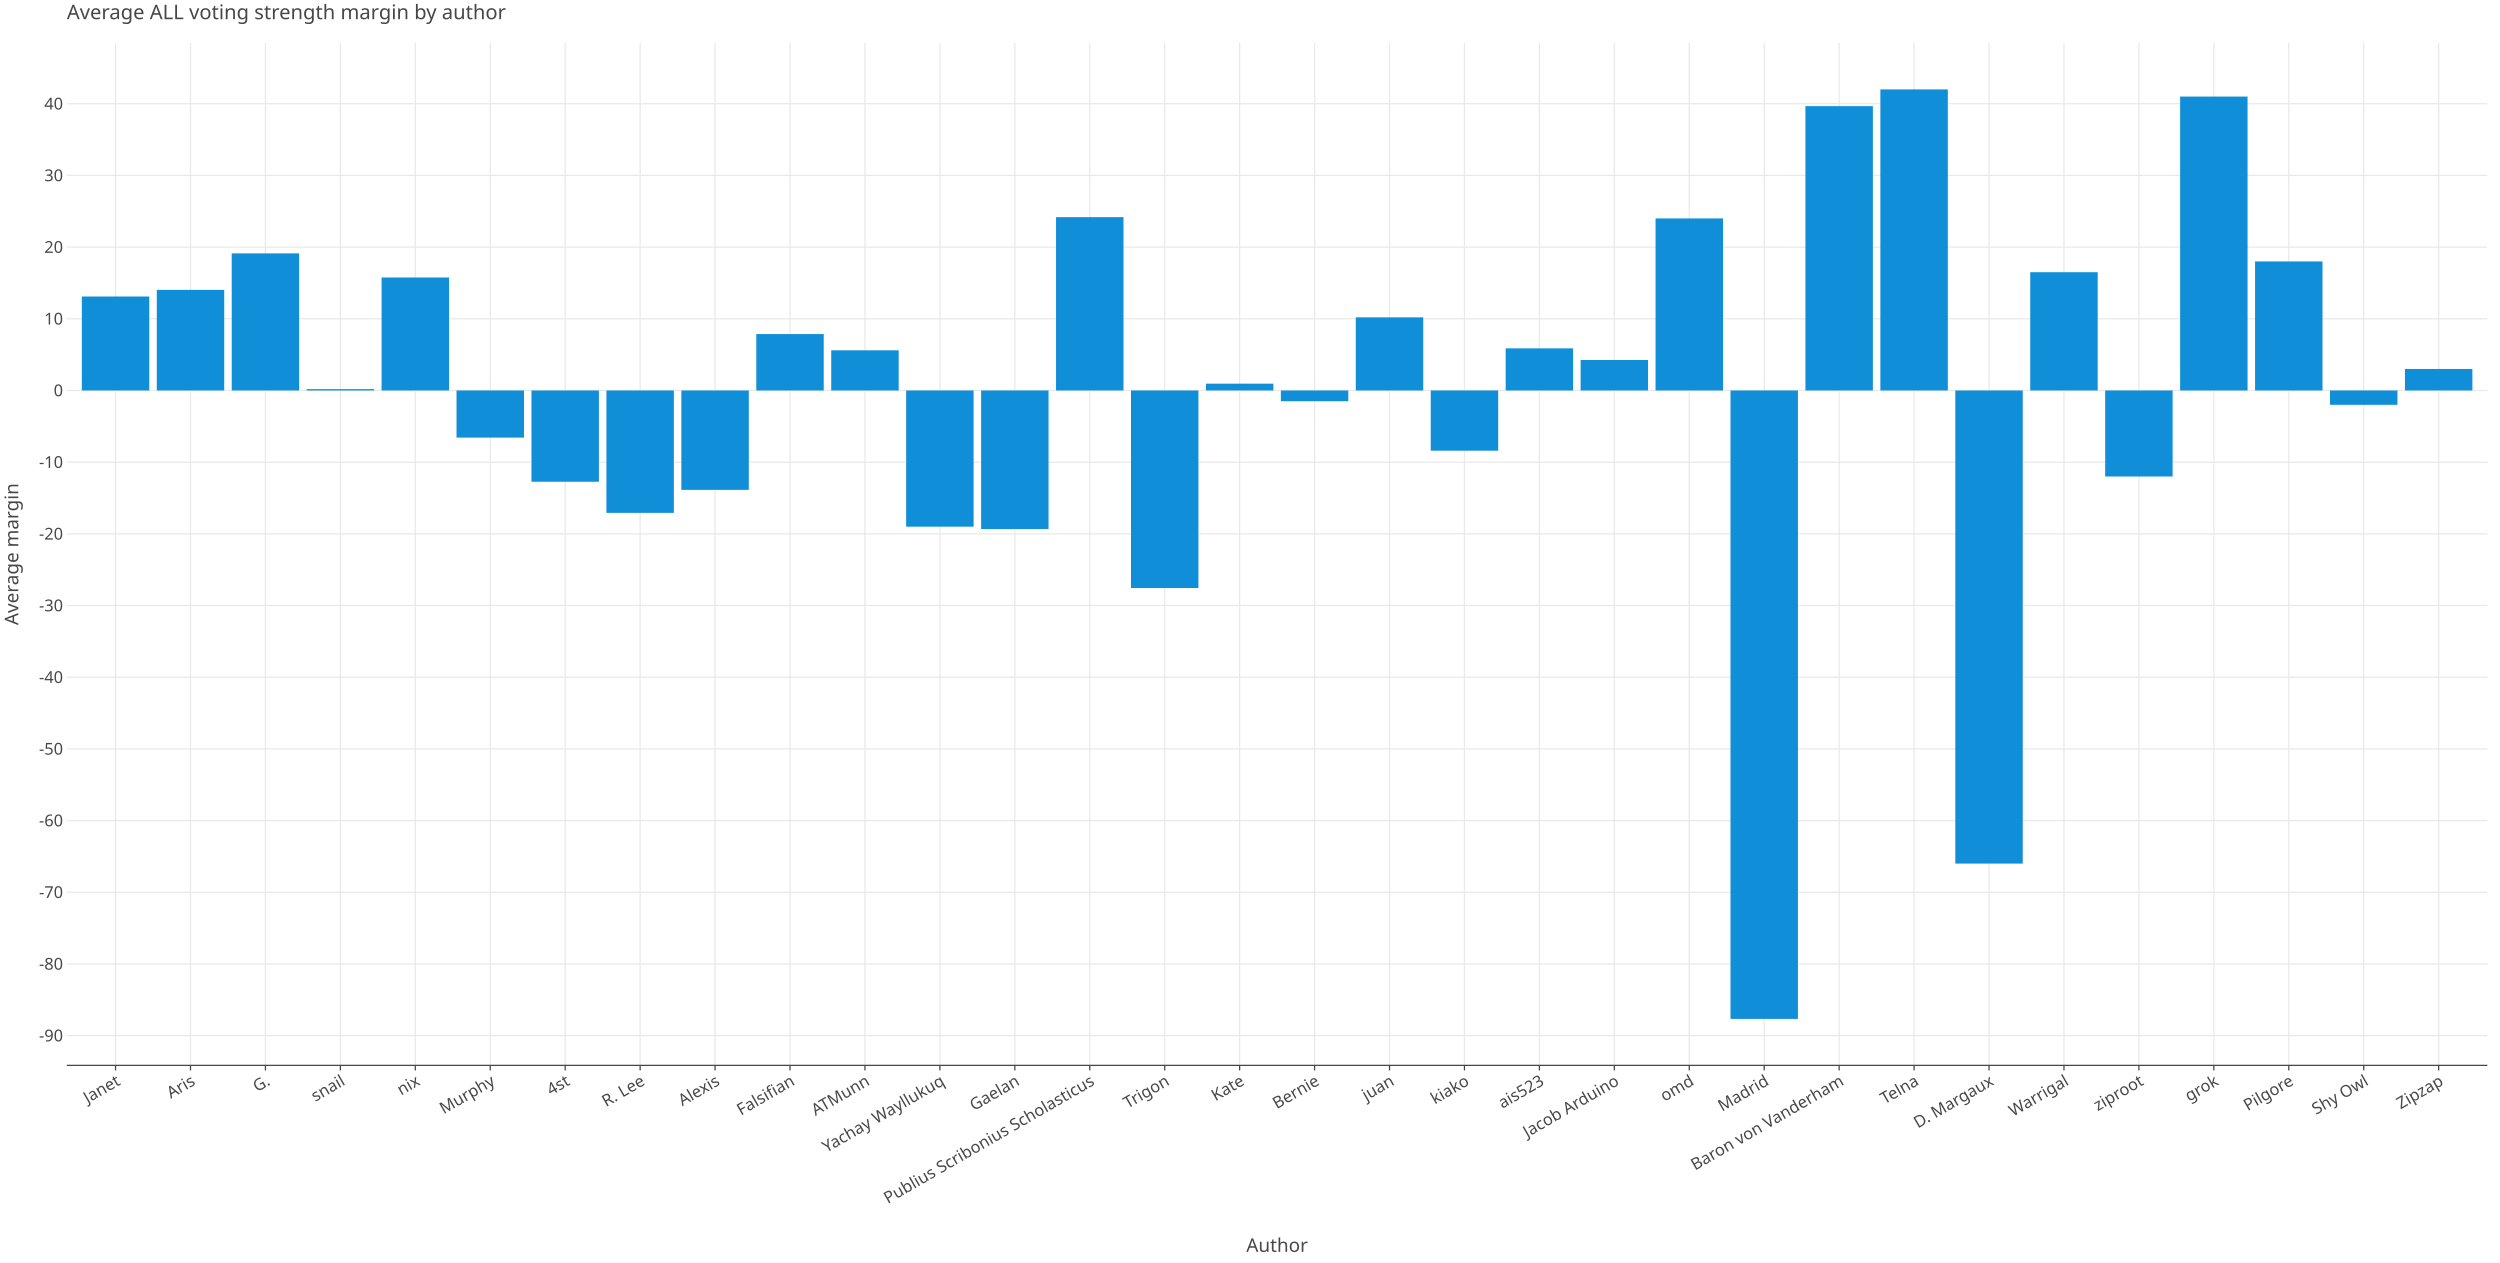
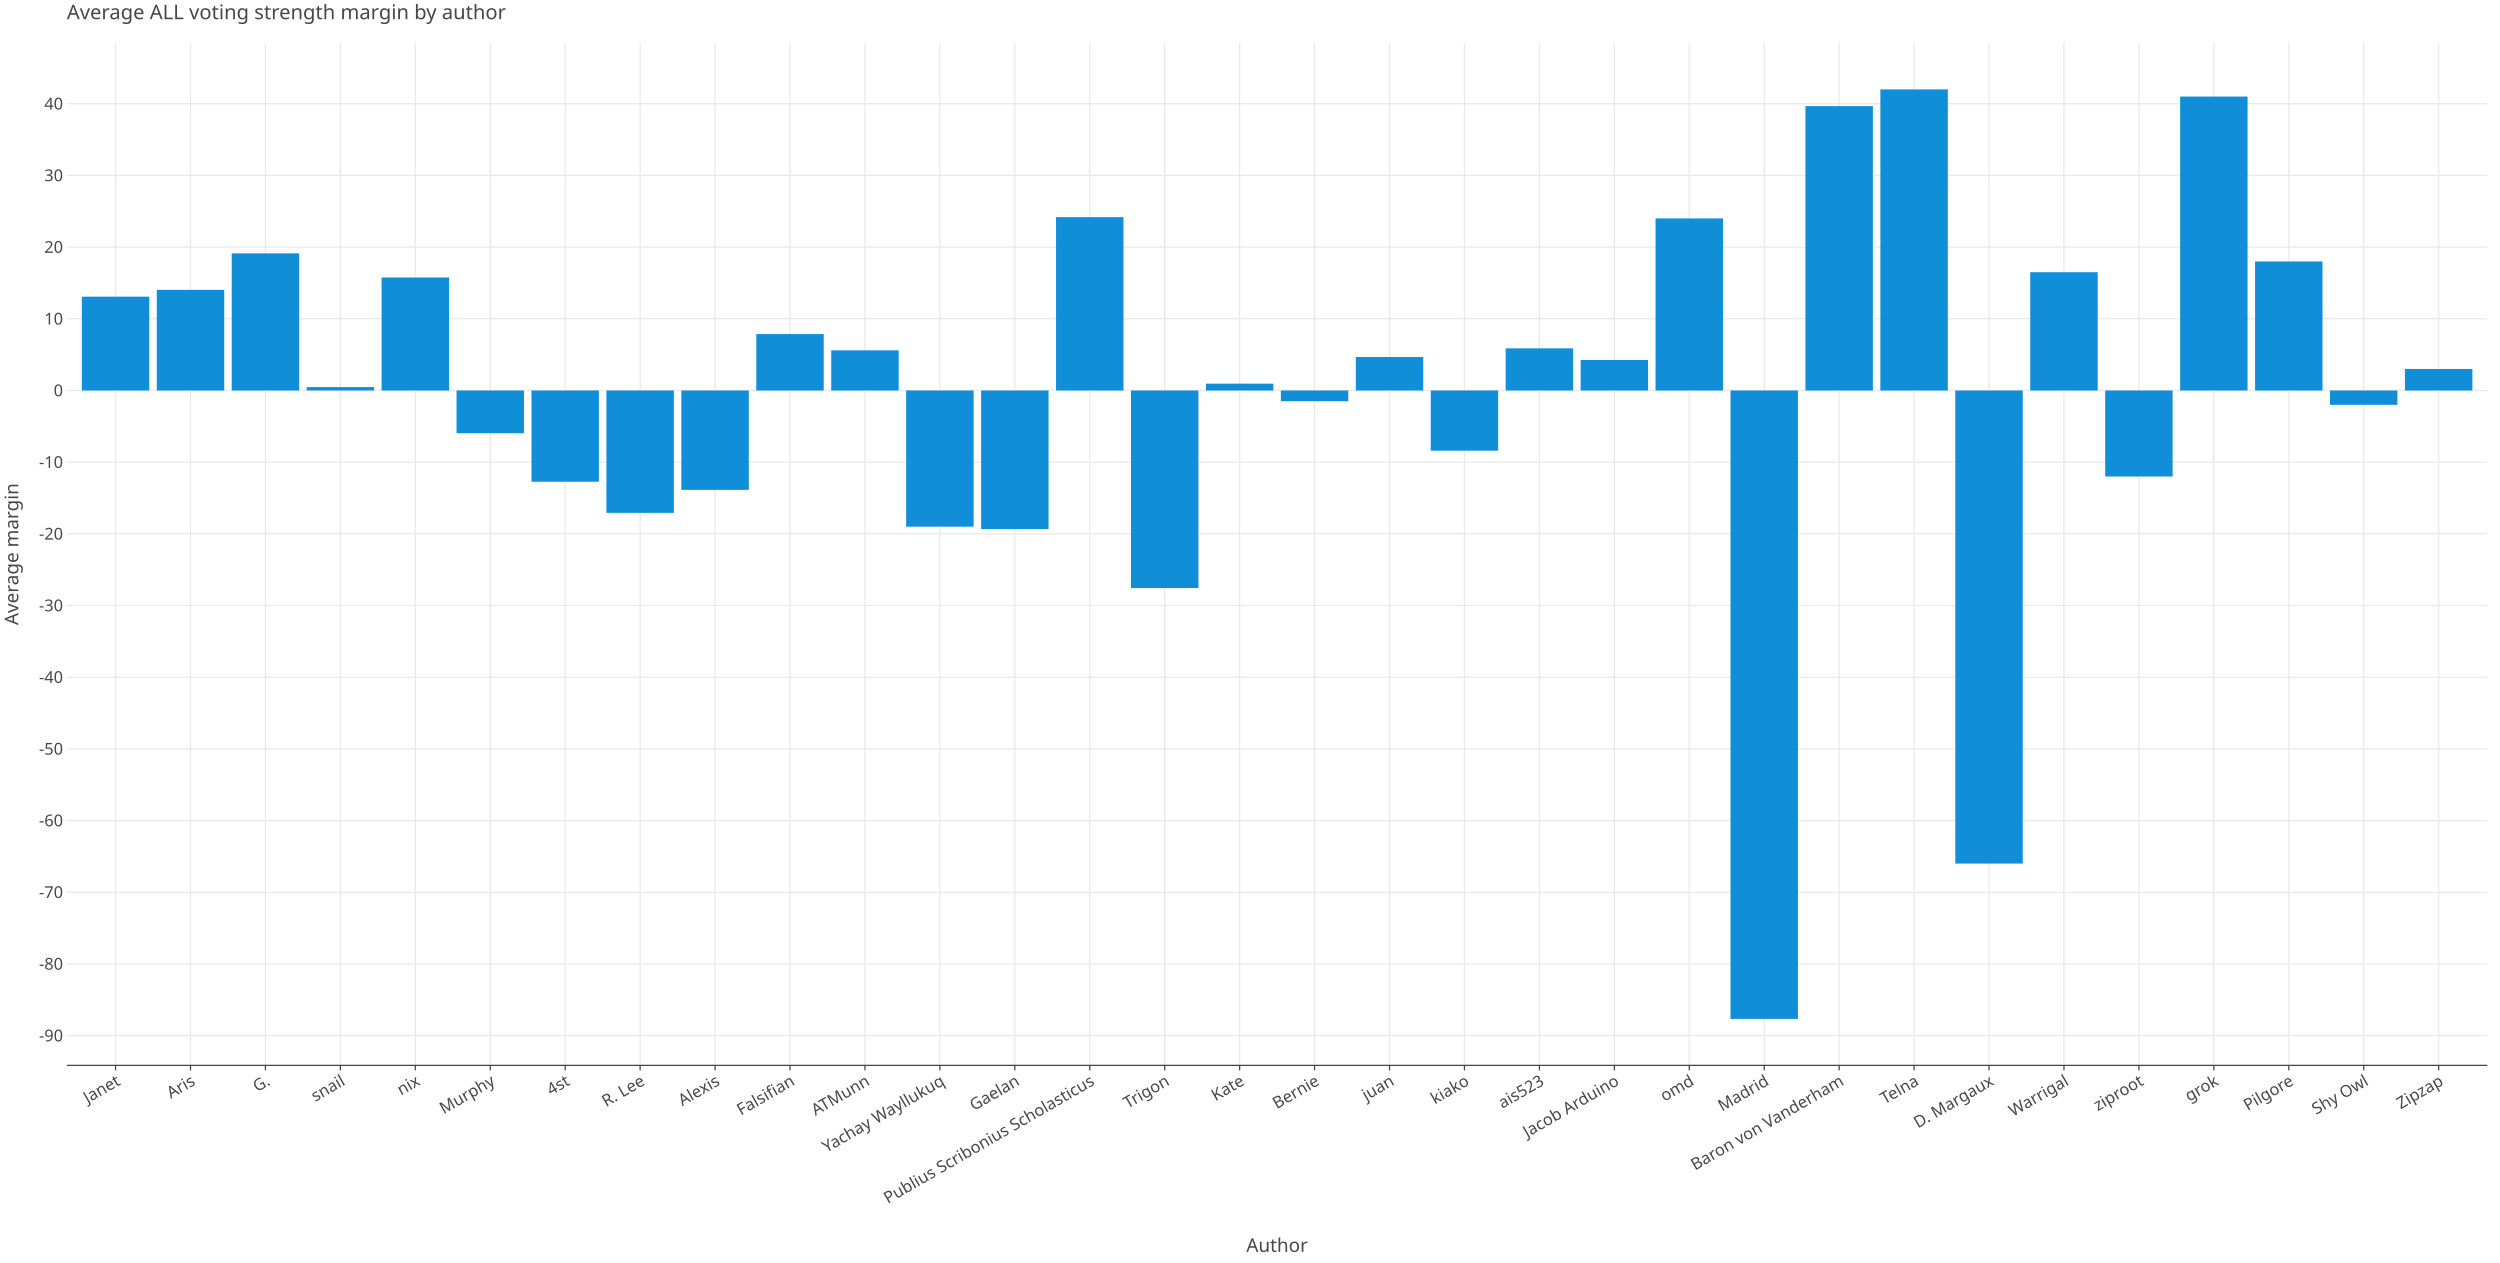
<svg xmlns="http://www.w3.org/2000/svg" class="plt-container" width="1980.0" height="1000.0">
  <style type="text/css">
  .plt-container {
   font-family: Lucida Grande, sans-serif;
   user-select: none;
   -webkit-user-select: none;
   -moz-user-select: none;
   -ms-user-select: none;
}
text {
   text-rendering: optimizeLegibility;
}
- #p6E1FF1 .plot-title {
+ #pvsf1nx .plot-title {
   fill: #474747;
   font-family: Lucida Grande, sans-serif;
   font-size: 16.0px;
   font-weight: normal;
   font-style: normal;   
}
- #p6E1FF1 .plot-subtitle {
+ #pvsf1nx .plot-subtitle {
   fill: #474747;
   font-family: Lucida Grande, sans-serif;
   font-size: 15.0px;
   font-weight: normal;
   font-style: normal;   
}
- #p6E1FF1 .plot-caption {
-    fill: #474747;
-    font-family: Lucida Grande, sans-serif;
-    font-size: 13.0px;
-    font-weight: normal;
-    font-style: normal;   
- }
- #p6E1FF1 .legend-title {
+ #pvsf1nx .plot-caption {
+    fill: #474747;
+    font-family: Lucida Grande, sans-serif;
+    font-size: 13.0px;
+    font-weight: normal;
+    font-style: normal;   
+ }
+ #pvsf1nx .legend-title {
   fill: #474747;
   font-family: Lucida Grande, sans-serif;
   font-size: 15.0px;
   font-weight: normal;
   font-style: normal;   
}
- #p6E1FF1 .legend-item {
-    fill: #474747;
-    font-family: Lucida Grande, sans-serif;
-    font-size: 13.0px;
-    font-weight: normal;
-    font-style: normal;   
- }
- #p6E1FF1 .axis-title-x {
+ #pvsf1nx .legend-item {
+    fill: #474747;
+    font-family: Lucida Grande, sans-serif;
+    font-size: 13.0px;
+    font-weight: normal;
+    font-style: normal;   
+ }
+ #pvsf1nx .axis-title-x {
   fill: #474747;
   font-family: Lucida Grande, sans-serif;
   font-size: 15.0px;
   font-weight: normal;
   font-style: normal;   
}
- #p6E1FF1 .axis-text-x {
-    fill: #474747;
-    font-family: Lucida Grande, sans-serif;
-    font-size: 13.0px;
-    font-weight: normal;
-    font-style: normal;   
- }
- #dd2j74y .axis-tooltip-text-x {
+ #pvsf1nx .axis-text-x {
+    fill: #474747;
+    font-family: Lucida Grande, sans-serif;
+    font-size: 13.0px;
+    font-weight: normal;
+    font-style: normal;   
+ }
+ #dTslddt .axis-tooltip-text-x {
   fill: #ffffff;
   font-family: Lucida Grande, sans-serif;
   font-size: 13.0px;
   font-weight: normal;
   font-style: normal;   
}
- #p6E1FF1 .axis-title-y {
+ #pvsf1nx .axis-title-y {
   fill: #474747;
   font-family: Lucida Grande, sans-serif;
   font-size: 15.0px;
   font-weight: normal;
   font-style: normal;   
}
- #p6E1FF1 .axis-text-y {
-    fill: #474747;
-    font-family: Lucida Grande, sans-serif;
-    font-size: 13.0px;
-    font-weight: normal;
-    font-style: normal;   
- }
- #dd2j74y .axis-tooltip-text-y {
+ #pvsf1nx .axis-text-y {
+    fill: #474747;
+    font-family: Lucida Grande, sans-serif;
+    font-size: 13.0px;
+    font-weight: normal;
+    font-style: normal;   
+ }
+ #dTslddt .axis-tooltip-text-y {
   fill: #ffffff;
   font-family: Lucida Grande, sans-serif;
   font-size: 13.0px;
   font-weight: normal;
   font-style: normal;   
}
- #p6E1FF1 .facet-strip-text-x {
-    fill: #474747;
-    font-family: Lucida Grande, sans-serif;
-    font-size: 13.0px;
-    font-weight: normal;
-    font-style: normal;   
- }
- #p6E1FF1 .facet-strip-text-y {
-    fill: #474747;
-    font-family: Lucida Grande, sans-serif;
-    font-size: 13.0px;
-    font-weight: normal;
-    font-style: normal;   
- }
- #dd2j74y .tooltip-text {
-    fill: #474747;
-    font-family: Lucida Grande, sans-serif;
-    font-size: 13.0px;
-    font-weight: normal;
-    font-style: normal;   
- }
- #dd2j74y .tooltip-title {
+ #pvsf1nx .facet-strip-text-x {
+    fill: #474747;
+    font-family: Lucida Grande, sans-serif;
+    font-size: 13.0px;
+    font-weight: normal;
+    font-style: normal;   
+ }
+ #pvsf1nx .facet-strip-text-y {
+    fill: #474747;
+    font-family: Lucida Grande, sans-serif;
+    font-size: 13.0px;
+    font-weight: normal;
+    font-style: normal;   
+ }
+ #dTslddt .tooltip-text {
+    fill: #474747;
+    font-family: Lucida Grande, sans-serif;
+    font-size: 13.0px;
+    font-weight: normal;
+    font-style: normal;   
+ }
+ #dTslddt .tooltip-title {
   fill: #474747;
   font-family: Lucida Grande, sans-serif;
   font-size: 13.0px;
   font-weight: bold;
   font-style: normal;   
}
- #dd2j74y .tooltip-label {
+ #dTslddt .tooltip-label {
   fill: #474747;
   font-family: Lucida Grande, sans-serif;
   font-size: 13.0px;
   font-weight: bold;
   font-style: normal;   
}

  </style>
-   <g id="p6E1FF1">
+   <g id="pvsf1nx">
    <rect x="0.0" y="0.0" height="1000.0" width="1980.0" stroke="rgb(71,71,71)" stroke-opacity="1.0" stroke-width="0.0" fill="rgb(255,255,255)" fill-opacity="1.0">
    </rect>
    <g transform="translate(23.0 34.0 ) ">
      <g transform="translate(29.94182 809.7774 ) ">
        <line x1="38.579" y1="-0.0" x2="38.579" y2="-809.777" stroke="rgb(233,233,233)" stroke-opacity="1.0" stroke-width="1.0">
        </line>
        <line x1="97.93" y1="-0.0" x2="97.93" y2="-809.777" stroke="rgb(233,233,233)" stroke-opacity="1.0" stroke-width="1.0">
        </line>
        <line x1="157.282" y1="-0.0" x2="157.282" y2="-809.777" stroke="rgb(233,233,233)" stroke-opacity="1.0" stroke-width="1.0">
        </line>
        <line x1="216.634" y1="-0.0" x2="216.634" y2="-809.777" stroke="rgb(233,233,233)" stroke-opacity="1.0" stroke-width="1.0">
        </line>
        <line x1="275.985" y1="-0.0" x2="275.985" y2="-809.777" stroke="rgb(233,233,233)" stroke-opacity="1.0" stroke-width="1.0">
        </line>
        <line x1="335.337" y1="-0.0" x2="335.337" y2="-809.777" stroke="rgb(233,233,233)" stroke-opacity="1.0" stroke-width="1.0">
        </line>
        <line x1="394.688" y1="-0.0" x2="394.688" y2="-809.777" stroke="rgb(233,233,233)" stroke-opacity="1.0" stroke-width="1.0">
        </line>
        <line x1="454.04" y1="-0.0" x2="454.04" y2="-809.777" stroke="rgb(233,233,233)" stroke-opacity="1.0" stroke-width="1.0">
        </line>
        <line x1="513.392" y1="-0.0" x2="513.392" y2="-809.777" stroke="rgb(233,233,233)" stroke-opacity="1.0" stroke-width="1.0">
        </line>
        <line x1="572.743" y1="-0.0" x2="572.743" y2="-809.777" stroke="rgb(233,233,233)" stroke-opacity="1.0" stroke-width="1.0">
        </line>
        <line x1="632.095" y1="-0.0" x2="632.095" y2="-809.777" stroke="rgb(233,233,233)" stroke-opacity="1.0" stroke-width="1.0">
        </line>
        <line x1="691.447" y1="-0.0" x2="691.447" y2="-809.777" stroke="rgb(233,233,233)" stroke-opacity="1.0" stroke-width="1.0">
        </line>
        <line x1="750.798" y1="-0.0" x2="750.798" y2="-809.777" stroke="rgb(233,233,233)" stroke-opacity="1.0" stroke-width="1.0">
        </line>
        <line x1="810.15" y1="-0.0" x2="810.15" y2="-809.777" stroke="rgb(233,233,233)" stroke-opacity="1.0" stroke-width="1.0">
        </line>
        <line x1="869.502" y1="-0.0" x2="869.502" y2="-809.777" stroke="rgb(233,233,233)" stroke-opacity="1.0" stroke-width="1.0">
        </line>
        <line x1="928.853" y1="-0.0" x2="928.853" y2="-809.777" stroke="rgb(233,233,233)" stroke-opacity="1.0" stroke-width="1.0">
        </line>
        <line x1="988.205" y1="-0.0" x2="988.205" y2="-809.777" stroke="rgb(233,233,233)" stroke-opacity="1.0" stroke-width="1.0">
        </line>
        <line x1="1047.557" y1="-0.0" x2="1047.557" y2="-809.777" stroke="rgb(233,233,233)" stroke-opacity="1.0" stroke-width="1.0">
        </line>
        <line x1="1106.908" y1="-0.0" x2="1106.908" y2="-809.777" stroke="rgb(233,233,233)" stroke-opacity="1.0" stroke-width="1.0">
        </line>
        <line x1="1166.26" y1="-0.0" x2="1166.26" y2="-809.777" stroke="rgb(233,233,233)" stroke-opacity="1.0" stroke-width="1.0">
        </line>
        <line x1="1225.612" y1="-0.0" x2="1225.612" y2="-809.777" stroke="rgb(233,233,233)" stroke-opacity="1.0" stroke-width="1.0">
        </line>
        <line x1="1284.963" y1="-0.0" x2="1284.963" y2="-809.777" stroke="rgb(233,233,233)" stroke-opacity="1.0" stroke-width="1.0">
        </line>
        <line x1="1344.315" y1="-0.0" x2="1344.315" y2="-809.777" stroke="rgb(233,233,233)" stroke-opacity="1.0" stroke-width="1.0">
        </line>
        <line x1="1403.666" y1="-0.0" x2="1403.666" y2="-809.777" stroke="rgb(233,233,233)" stroke-opacity="1.0" stroke-width="1.0">
        </line>
        <line x1="1463.018" y1="-0.0" x2="1463.018" y2="-809.777" stroke="rgb(233,233,233)" stroke-opacity="1.0" stroke-width="1.0">
        </line>
        <line x1="1522.37" y1="-0.0" x2="1522.37" y2="-809.777" stroke="rgb(233,233,233)" stroke-opacity="1.0" stroke-width="1.0">
        </line>
        <line x1="1581.721" y1="-0.0" x2="1581.721" y2="-809.777" stroke="rgb(233,233,233)" stroke-opacity="1.0" stroke-width="1.0">
        </line>
        <line x1="1641.073" y1="-0.0" x2="1641.073" y2="-809.777" stroke="rgb(233,233,233)" stroke-opacity="1.0" stroke-width="1.0">
        </line>
        <line x1="1700.425" y1="-0.0" x2="1700.425" y2="-809.777" stroke="rgb(233,233,233)" stroke-opacity="1.0" stroke-width="1.0">
        </line>
        <line x1="1759.776" y1="-0.0" x2="1759.776" y2="-809.777" stroke="rgb(233,233,233)" stroke-opacity="1.0" stroke-width="1.0">
        </line>
        <line x1="1819.128" y1="-0.0" x2="1819.128" y2="-809.777" stroke="rgb(233,233,233)" stroke-opacity="1.0" stroke-width="1.0">
        </line>
        <line x1="1878.48" y1="-0.0" x2="1878.48" y2="-809.777" stroke="rgb(233,233,233)" stroke-opacity="1.0" stroke-width="1.0">
        </line>
        <g transform="translate(38.57857 0.0 ) ">
          <line stroke-width="1.0" stroke="rgb(71,71,71)" stroke-opacity="1.0" x2="0.0" y2="4.0">
          </line>
          <g transform="translate(0.0 7.0 ) rotate(-30.0 ) ">
            <text class="axis-text-x" text-anchor="end" dy="0.7em">
            Janet
            </text>
          </g>
        </g>
        <g transform="translate(97.93022 0.0 ) ">
          <line stroke-width="1.0" stroke="rgb(71,71,71)" stroke-opacity="1.0" x2="0.0" y2="4.0">
          </line>
          <g transform="translate(0.0 7.0 ) rotate(-30.0 ) ">
            <text class="axis-text-x" text-anchor="end" dy="0.7em">
            Aris
            </text>
          </g>
        </g>
        <g transform="translate(157.2819 0.0 ) ">
          <line stroke-width="1.0" stroke="rgb(71,71,71)" stroke-opacity="1.0" x2="0.0" y2="4.0">
          </line>
          <g transform="translate(0.0 7.0 ) rotate(-30.0 ) ">
            <text class="axis-text-x" text-anchor="end" dy="0.7em">
            G.
            </text>
          </g>
        </g>
        <g transform="translate(216.6335 0.0 ) ">
          <line stroke-width="1.0" stroke="rgb(71,71,71)" stroke-opacity="1.0" x2="0.0" y2="4.0">
          </line>
          <g transform="translate(0.0 7.0 ) rotate(-30.0 ) ">
            <text class="axis-text-x" text-anchor="end" dy="0.7em">
            snail
            </text>
          </g>
        </g>
        <g transform="translate(275.9852 0.0 ) ">
          <line stroke-width="1.0" stroke="rgb(71,71,71)" stroke-opacity="1.0" x2="0.0" y2="4.0">
          </line>
          <g transform="translate(0.0 7.0 ) rotate(-30.0 ) ">
            <text class="axis-text-x" text-anchor="end" dy="0.7em">
            nix
            </text>
          </g>
        </g>
        <g transform="translate(335.3368 0.0 ) ">
          <line stroke-width="1.0" stroke="rgb(71,71,71)" stroke-opacity="1.0" x2="0.0" y2="4.0">
          </line>
          <g transform="translate(0.0 7.0 ) rotate(-30.0 ) ">
            <text class="axis-text-x" text-anchor="end" dy="0.7em">
            Murphy
            </text>
          </g>
        </g>
        <g transform="translate(394.6884 0.0 ) ">
          <line stroke-width="1.0" stroke="rgb(71,71,71)" stroke-opacity="1.0" x2="0.0" y2="4.0">
          </line>
          <g transform="translate(0.0 7.0 ) rotate(-30.0 ) ">
            <text class="axis-text-x" text-anchor="end" dy="0.7em">
            4st
            </text>
          </g>
        </g>
        <g transform="translate(454.0401 0.0 ) ">
          <line stroke-width="1.0" stroke="rgb(71,71,71)" stroke-opacity="1.0" x2="0.0" y2="4.0">
          </line>
          <g transform="translate(0.0 7.0 ) rotate(-30.0 ) ">
            <text class="axis-text-x" text-anchor="end" dy="0.7em">
            R. Lee
            </text>
          </g>
        </g>
        <g transform="translate(513.3917 0.0 ) ">
          <line stroke-width="1.0" stroke="rgb(71,71,71)" stroke-opacity="1.0" x2="0.0" y2="4.0">
          </line>
          <g transform="translate(0.0 7.0 ) rotate(-30.0 ) ">
            <text class="axis-text-x" text-anchor="end" dy="0.7em">
            Alexis
            </text>
          </g>
        </g>
        <g transform="translate(572.7434 0.0 ) ">
          <line stroke-width="1.0" stroke="rgb(71,71,71)" stroke-opacity="1.0" x2="0.0" y2="4.0">
          </line>
          <g transform="translate(0.0 7.0 ) rotate(-30.0 ) ">
            <text class="axis-text-x" text-anchor="end" dy="0.7em">
            Falsifian
            </text>
          </g>
        </g>
        <g transform="translate(632.095 0.0 ) ">
          <line stroke-width="1.0" stroke="rgb(71,71,71)" stroke-opacity="1.0" x2="0.0" y2="4.0">
          </line>
          <g transform="translate(0.0 7.0 ) rotate(-30.0 ) ">
            <text class="axis-text-x" text-anchor="end" dy="0.7em">
            ATMunn
            </text>
          </g>
        </g>
        <g transform="translate(691.4467 0.0 ) ">
          <line stroke-width="1.0" stroke="rgb(71,71,71)" stroke-opacity="1.0" x2="0.0" y2="4.0">
          </line>
          <g transform="translate(0.0 7.0 ) rotate(-30.0 ) ">
            <text class="axis-text-x" text-anchor="end" dy="0.7em">
            Yachay Wayllukuq
            </text>
          </g>
        </g>
        <g transform="translate(750.7983 0.0 ) ">
          <line stroke-width="1.0" stroke="rgb(71,71,71)" stroke-opacity="1.0" x2="0.0" y2="4.0">
          </line>
          <g transform="translate(0.0 7.0 ) rotate(-30.0 ) ">
            <text class="axis-text-x" text-anchor="end" dy="0.7em">
            Gaelan
            </text>
          </g>
        </g>
        <g transform="translate(810.15 0.0 ) ">
          <line stroke-width="1.0" stroke="rgb(71,71,71)" stroke-opacity="1.0" x2="0.0" y2="4.0">
          </line>
          <g transform="translate(0.0 7.0 ) rotate(-30.0 ) ">
            <text class="axis-text-x" text-anchor="end" dy="0.7em">
            Publius Scribonius Scholasticus
            </text>
          </g>
        </g>
        <g transform="translate(869.5016 0.0 ) ">
          <line stroke-width="1.0" stroke="rgb(71,71,71)" stroke-opacity="1.0" x2="0.0" y2="4.0">
          </line>
          <g transform="translate(0.0 7.0 ) rotate(-30.0 ) ">
            <text class="axis-text-x" text-anchor="end" dy="0.7em">
            Trigon
            </text>
          </g>
        </g>
        <g transform="translate(928.8533 0.0 ) ">
          <line stroke-width="1.0" stroke="rgb(71,71,71)" stroke-opacity="1.0" x2="0.0" y2="4.0">
          </line>
          <g transform="translate(0.0 7.0 ) rotate(-30.0 ) ">
            <text class="axis-text-x" text-anchor="end" dy="0.7em">
            Kate
            </text>
          </g>
        </g>
        <g transform="translate(988.2049 0.0 ) ">
          <line stroke-width="1.0" stroke="rgb(71,71,71)" stroke-opacity="1.0" x2="0.0" y2="4.0">
          </line>
          <g transform="translate(0.0 7.0 ) rotate(-30.0 ) ">
            <text class="axis-text-x" text-anchor="end" dy="0.7em">
            Bernie
            </text>
          </g>
        </g>
        <g transform="translate(1047.557 0.0 ) ">
          <line stroke-width="1.0" stroke="rgb(71,71,71)" stroke-opacity="1.0" x2="0.0" y2="4.0">
          </line>
          <g transform="translate(0.0 7.0 ) rotate(-30.0 ) ">
            <text class="axis-text-x" text-anchor="end" dy="0.7em">
            juan
            </text>
          </g>
        </g>
        <g transform="translate(1106.908 0.0 ) ">
          <line stroke-width="1.0" stroke="rgb(71,71,71)" stroke-opacity="1.0" x2="0.0" y2="4.0">
          </line>
          <g transform="translate(0.0 7.0 ) rotate(-30.0 ) ">
            <text class="axis-text-x" text-anchor="end" dy="0.7em">
            kiako
            </text>
          </g>
        </g>
        <g transform="translate(1166.26 0.0 ) ">
          <line stroke-width="1.0" stroke="rgb(71,71,71)" stroke-opacity="1.0" x2="0.0" y2="4.0">
          </line>
          <g transform="translate(0.0 7.0 ) rotate(-30.0 ) ">
            <text class="axis-text-x" text-anchor="end" dy="0.7em">
            ais523
            </text>
          </g>
        </g>
        <g transform="translate(1225.612 0.0 ) ">
          <line stroke-width="1.0" stroke="rgb(71,71,71)" stroke-opacity="1.0" x2="0.0" y2="4.0">
          </line>
          <g transform="translate(0.0 7.0 ) rotate(-30.0 ) ">
            <text class="axis-text-x" text-anchor="end" dy="0.7em">
            Jacob Arduino
            </text>
          </g>
        </g>
        <g transform="translate(1284.963 0.0 ) ">
          <line stroke-width="1.0" stroke="rgb(71,71,71)" stroke-opacity="1.0" x2="0.0" y2="4.0">
          </line>
          <g transform="translate(0.0 7.0 ) rotate(-30.0 ) ">
            <text class="axis-text-x" text-anchor="end" dy="0.7em">
            omd
            </text>
          </g>
        </g>
        <g transform="translate(1344.315 0.0 ) ">
          <line stroke-width="1.0" stroke="rgb(71,71,71)" stroke-opacity="1.0" x2="0.0" y2="4.0">
          </line>
          <g transform="translate(0.0 7.0 ) rotate(-30.0 ) ">
            <text class="axis-text-x" text-anchor="end" dy="0.7em">
            Madrid
            </text>
          </g>
        </g>
        <g transform="translate(1403.666 0.0 ) ">
          <line stroke-width="1.0" stroke="rgb(71,71,71)" stroke-opacity="1.0" x2="0.0" y2="4.0">
          </line>
          <g transform="translate(0.0 7.0 ) rotate(-30.0 ) ">
            <text class="axis-text-x" text-anchor="end" dy="0.7em">
            Baron von Vanderham
            </text>
          </g>
        </g>
        <g transform="translate(1463.018 0.0 ) ">
          <line stroke-width="1.0" stroke="rgb(71,71,71)" stroke-opacity="1.0" x2="0.0" y2="4.0">
          </line>
          <g transform="translate(0.0 7.0 ) rotate(-30.0 ) ">
            <text class="axis-text-x" text-anchor="end" dy="0.7em">
            Telna
            </text>
          </g>
        </g>
        <g transform="translate(1522.37 0.0 ) ">
          <line stroke-width="1.0" stroke="rgb(71,71,71)" stroke-opacity="1.0" x2="0.0" y2="4.0">
          </line>
          <g transform="translate(0.0 7.0 ) rotate(-30.0 ) ">
            <text class="axis-text-x" text-anchor="end" dy="0.7em">
            D. Margaux
            </text>
          </g>
        </g>
        <g transform="translate(1581.721 0.0 ) ">
          <line stroke-width="1.0" stroke="rgb(71,71,71)" stroke-opacity="1.0" x2="0.0" y2="4.0">
          </line>
          <g transform="translate(0.0 7.0 ) rotate(-30.0 ) ">
            <text class="axis-text-x" text-anchor="end" dy="0.7em">
            Warrigal
            </text>
          </g>
        </g>
        <g transform="translate(1641.073 0.0 ) ">
          <line stroke-width="1.0" stroke="rgb(71,71,71)" stroke-opacity="1.0" x2="0.0" y2="4.0">
          </line>
          <g transform="translate(0.0 7.0 ) rotate(-30.0 ) ">
            <text class="axis-text-x" text-anchor="end" dy="0.7em">
            ziproot
            </text>
          </g>
        </g>
        <g transform="translate(1700.425 0.0 ) ">
          <line stroke-width="1.0" stroke="rgb(71,71,71)" stroke-opacity="1.0" x2="0.0" y2="4.0">
          </line>
          <g transform="translate(0.0 7.0 ) rotate(-30.0 ) ">
            <text class="axis-text-x" text-anchor="end" dy="0.7em">
            grok
            </text>
          </g>
        </g>
        <g transform="translate(1759.776 0.0 ) ">
          <line stroke-width="1.0" stroke="rgb(71,71,71)" stroke-opacity="1.0" x2="0.0" y2="4.0">
          </line>
          <g transform="translate(0.0 7.0 ) rotate(-30.0 ) ">
            <text class="axis-text-x" text-anchor="end" dy="0.7em">
            Pilgore
            </text>
          </g>
        </g>
        <g transform="translate(1819.128 0.0 ) ">
          <line stroke-width="1.0" stroke="rgb(71,71,71)" stroke-opacity="1.0" x2="0.0" y2="4.0">
          </line>
          <g transform="translate(0.0 7.0 ) rotate(-30.0 ) ">
            <text class="axis-text-x" text-anchor="end" dy="0.7em">
            Shy Owl
            </text>
          </g>
        </g>
        <g transform="translate(1878.48 0.0 ) ">
          <line stroke-width="1.0" stroke="rgb(71,71,71)" stroke-opacity="1.0" x2="0.0" y2="4.0">
          </line>
          <g transform="translate(0.0 7.0 ) rotate(-30.0 ) ">
            <text class="axis-text-x" text-anchor="end" dy="0.7em">
            Zipzap
            </text>
          </g>
        </g>
        <line x1="0.0" y1="0.0" x2="1917.058" y2="0.0" stroke-width="1.0" stroke="rgb(71,71,71)" stroke-opacity="1.0">
        </line>
      </g>
      <g transform="translate(29.94182 0.0 ) ">
        <line x1="0.0" y1="786.216" x2="1917.058" y2="786.216" stroke="rgb(233,233,233)" stroke-opacity="1.0" stroke-width="1.0">
        </line>
        <line x1="0.0" y1="729.443" x2="1917.058" y2="729.443" stroke="rgb(233,233,233)" stroke-opacity="1.0" stroke-width="1.0">
        </line>
        <line x1="0.0" y1="672.67" x2="1917.058" y2="672.67" stroke="rgb(233,233,233)" stroke-opacity="1.0" stroke-width="1.0">
        </line>
        <line x1="0.0" y1="615.896" x2="1917.058" y2="615.896" stroke="rgb(233,233,233)" stroke-opacity="1.0" stroke-width="1.0">
        </line>
        <line x1="0.0" y1="559.123" x2="1917.058" y2="559.123" stroke="rgb(233,233,233)" stroke-opacity="1.0" stroke-width="1.0">
        </line>
        <line x1="0.0" y1="502.35" x2="1917.058" y2="502.35" stroke="rgb(233,233,233)" stroke-opacity="1.0" stroke-width="1.0">
        </line>
        <line x1="0.0" y1="445.576" x2="1917.058" y2="445.576" stroke="rgb(233,233,233)" stroke-opacity="1.0" stroke-width="1.0">
        </line>
        <line x1="0.0" y1="388.803" x2="1917.058" y2="388.803" stroke="rgb(233,233,233)" stroke-opacity="1.0" stroke-width="1.0">
        </line>
        <line x1="0.0" y1="332.03" x2="1917.058" y2="332.03" stroke="rgb(233,233,233)" stroke-opacity="1.0" stroke-width="1.0">
        </line>
        <line x1="0.0" y1="275.256" x2="1917.058" y2="275.256" stroke="rgb(233,233,233)" stroke-opacity="1.0" stroke-width="1.0">
        </line>
        <line x1="0.0" y1="218.483" x2="1917.058" y2="218.483" stroke="rgb(233,233,233)" stroke-opacity="1.0" stroke-width="1.0">
        </line>
        <line x1="0.0" y1="161.709" x2="1917.058" y2="161.709" stroke="rgb(233,233,233)" stroke-opacity="1.0" stroke-width="1.0">
        </line>
        <line x1="0.0" y1="104.936" x2="1917.058" y2="104.936" stroke="rgb(233,233,233)" stroke-opacity="1.0" stroke-width="1.0">
        </line>
        <line x1="0.0" y1="48.163" x2="1917.058" y2="48.163" stroke="rgb(233,233,233)" stroke-opacity="1.0" stroke-width="1.0">
        </line>
        <g transform="translate(0.0 786.2165 ) ">
          <g transform="translate(-3.0 0.0 ) ">
            <text class="axis-text-y" text-anchor="end" dy="0.35em">
            -90
            </text>
          </g>
        </g>
        <g transform="translate(0.0 729.4431 ) ">
          <g transform="translate(-3.0 0.0 ) ">
            <text class="axis-text-y" text-anchor="end" dy="0.35em">
            -80
            </text>
          </g>
        </g>
        <g transform="translate(0.0 672.6698 ) ">
          <g transform="translate(-3.0 0.0 ) ">
            <text class="axis-text-y" text-anchor="end" dy="0.35em">
            -70
            </text>
          </g>
        </g>
        <g transform="translate(0.0 615.8964 ) ">
          <g transform="translate(-3.0 0.0 ) ">
            <text class="axis-text-y" text-anchor="end" dy="0.35em">
            -60
            </text>
          </g>
        </g>
        <g transform="translate(0.0 559.123 ) ">
          <g transform="translate(-3.0 0.0 ) ">
            <text class="axis-text-y" text-anchor="end" dy="0.35em">
            -50
            </text>
          </g>
        </g>
        <g transform="translate(0.0 502.3497 ) ">
          <g transform="translate(-3.0 0.0 ) ">
            <text class="axis-text-y" text-anchor="end" dy="0.35em">
            -40
            </text>
          </g>
        </g>
        <g transform="translate(0.0 445.5763 ) ">
          <g transform="translate(-3.0 0.0 ) ">
            <text class="axis-text-y" text-anchor="end" dy="0.35em">
            -30
            </text>
          </g>
        </g>
        <g transform="translate(0.0 388.8029 ) ">
          <g transform="translate(-3.0 0.0 ) ">
            <text class="axis-text-y" text-anchor="end" dy="0.35em">
            -20
            </text>
          </g>
        </g>
        <g transform="translate(0.0 332.0296 ) ">
          <g transform="translate(-3.0 0.0 ) ">
            <text class="axis-text-y" text-anchor="end" dy="0.35em">
            -10
            </text>
          </g>
        </g>
        <g transform="translate(0.0 275.2562 ) ">
          <g transform="translate(-3.0 0.0 ) ">
            <text class="axis-text-y" text-anchor="end" dy="0.35em">
            0
            </text>
          </g>
        </g>
        <g transform="translate(0.0 218.4828 ) ">
          <g transform="translate(-3.0 0.0 ) ">
            <text class="axis-text-y" text-anchor="end" dy="0.35em">
            10
            </text>
          </g>
        </g>
        <g transform="translate(0.0 161.7095 ) ">
          <g transform="translate(-3.0 0.0 ) ">
            <text class="axis-text-y" text-anchor="end" dy="0.35em">
            20
            </text>
          </g>
        </g>
        <g transform="translate(0.0 104.9361 ) ">
          <g transform="translate(-3.0 0.0 ) ">
            <text class="axis-text-y" text-anchor="end" dy="0.35em">
            30
            </text>
          </g>
        </g>
        <g transform="translate(0.0 48.16274 ) ">
          <g transform="translate(-3.0 0.0 ) ">
            <text class="axis-text-y" text-anchor="end" dy="0.35em">
            40
            </text>
          </g>
        </g>
      </g>
-       <g transform="translate(29.94182 0.0 ) " clip-path="url(#cWlhakV)" clip-bounds-jfx="[rect (0.0, 0.0), (1917.058, 809.777)]">
+       <g transform="translate(29.94182 0.0 ) " clip-path="url(#cpU36BS)" clip-bounds-jfx="[rect (0.0, 0.0), (1917.058, 809.777)]">
        <defs>
-           <clipPath id="cWlhakV">
+           <clipPath id="cpU36BS">
            <rect x="0.0" y="0.0" width="1917.058" height="809.777">
            </rect>
          </clipPath>
        </defs>
        <rect x="1851.771" y="258.224" height="17.032" width="53.416" stroke="rgb(0,0,0)" stroke-opacity="0.0" fill="rgb(17,142,216)" fill-opacity="1.0" stroke-width="1.0">
        </rect>
        <rect x="1792.42" y="275.256" height="11.355" width="53.416" stroke="rgb(0,0,0)" stroke-opacity="0.0" fill="rgb(17,142,216)" fill-opacity="1.0" stroke-width="1.0">
        </rect>
        <rect x="1733.068" y="173.064" height="102.192" width="53.416" stroke="rgb(0,0,0)" stroke-opacity="0.0" fill="rgb(17,142,216)" fill-opacity="1.0" stroke-width="1.0">
        </rect>
        <rect x="1673.716" y="42.485" height="232.771" width="53.416" stroke="rgb(0,0,0)" stroke-opacity="0.0" fill="rgb(17,142,216)" fill-opacity="1.0" stroke-width="1.0">
        </rect>
        <rect x="1614.365" y="275.256" height="68.128" width="53.416" stroke="rgb(0,0,0)" stroke-opacity="0.0" fill="rgb(17,142,216)" fill-opacity="1.0" stroke-width="1.0">
        </rect>
        <rect x="1555.013" y="181.58" height="93.676" width="53.416" stroke="rgb(0,0,0)" stroke-opacity="0.0" fill="rgb(17,142,216)" fill-opacity="1.0" stroke-width="1.0">
        </rect>
        <rect x="1495.661" y="275.256" height="374.704" width="53.416" stroke="rgb(0,0,0)" stroke-opacity="0.0" fill="rgb(17,142,216)" fill-opacity="1.0" stroke-width="1.0">
        </rect>
        <rect x="1436.31" y="36.808" height="238.448" width="53.416" stroke="rgb(0,0,0)" stroke-opacity="0.0" fill="rgb(17,142,216)" fill-opacity="1.0" stroke-width="1.0">
        </rect>
        <rect x="1376.958" y="50.055" height="225.201" width="53.416" stroke="rgb(0,0,0)" stroke-opacity="0.0" fill="rgb(17,142,216)" fill-opacity="1.0" stroke-width="1.0">
        </rect>
        <rect x="1317.607" y="275.256" height="497.713" width="53.416" stroke="rgb(0,0,0)" stroke-opacity="0.0" fill="rgb(17,142,216)" fill-opacity="1.0" stroke-width="1.0">
        </rect>
        <rect x="1258.255" y="139" height="136.256" width="53.416" stroke="rgb(0,0,0)" stroke-opacity="0.0" fill="rgb(17,142,216)" fill-opacity="1.0" stroke-width="1.0">
        </rect>
        <rect x="1198.903" y="251.128" height="24.129" width="53.416" stroke="rgb(0,0,0)" stroke-opacity="0.0" fill="rgb(17,142,216)" fill-opacity="1.0" stroke-width="1.0">
        </rect>
        <rect x="1139.552" y="241.902" height="33.354" width="53.416" stroke="rgb(0,0,0)" stroke-opacity="0.0" fill="rgb(17,142,216)" fill-opacity="1.0" stroke-width="1.0">
        </rect>
        <rect x="1080.2" y="275.256" height="47.69" width="53.416" stroke="rgb(0,0,0)" stroke-opacity="0.0" fill="rgb(17,142,216)" fill-opacity="1.0" stroke-width="1.0">
        </rect>
-         <rect x="1020.848" y="217.347" height="57.909" width="53.416" stroke="rgb(0,0,0)" stroke-opacity="0.0" fill="rgb(17,142,216)" fill-opacity="1.0" stroke-width="1.0">
+         <rect x="1020.848" y="248.762" height="26.494" width="53.416" stroke="rgb(0,0,0)" stroke-opacity="0.0" fill="rgb(17,142,216)" fill-opacity="1.0" stroke-width="1.0">
        </rect>
        <rect x="961.497" y="275.256" height="8.516" width="53.416" stroke="rgb(0,0,0)" stroke-opacity="0.0" fill="rgb(17,142,216)" fill-opacity="1.0" stroke-width="1.0">
        </rect>
        <rect x="902.145" y="269.863" height="5.393" width="53.416" stroke="rgb(0,0,0)" stroke-opacity="0.0" fill="rgb(17,142,216)" fill-opacity="1.0" stroke-width="1.0">
        </rect>
        <rect x="842.793" y="275.256" height="156.442" width="53.416" stroke="rgb(0,0,0)" stroke-opacity="0.0" fill="rgb(17,142,216)" fill-opacity="1.0" stroke-width="1.0">
        </rect>
        <rect x="783.442" y="137.978" height="137.278" width="53.416" stroke="rgb(0,0,0)" stroke-opacity="0.0" fill="rgb(17,142,216)" fill-opacity="1.0" stroke-width="1.0">
        </rect>
        <rect x="724.09" y="275.256" height="109.727" width="53.416" stroke="rgb(0,0,0)" stroke-opacity="0.0" fill="rgb(17,142,216)" fill-opacity="1.0" stroke-width="1.0">
        </rect>
        <rect x="664.738" y="275.256" height="107.869" width="53.416" stroke="rgb(0,0,0)" stroke-opacity="0.0" fill="rgb(17,142,216)" fill-opacity="1.0" stroke-width="1.0">
        </rect>
        <rect x="605.387" y="243.463" height="31.793" width="53.416" stroke="rgb(0,0,0)" stroke-opacity="0.0" fill="rgb(17,142,216)" fill-opacity="1.0" stroke-width="1.0">
        </rect>
        <rect x="546.035" y="230.585" height="44.672" width="53.416" stroke="rgb(0,0,0)" stroke-opacity="0.0" fill="rgb(17,142,216)" fill-opacity="1.0" stroke-width="1.0">
        </rect>
        <rect x="486.684" y="275.256" height="78.709" width="53.416" stroke="rgb(0,0,0)" stroke-opacity="0.0" fill="rgb(17,142,216)" fill-opacity="1.0" stroke-width="1.0">
        </rect>
        <rect x="427.332" y="275.256" height="96.941" width="53.416" stroke="rgb(0,0,0)" stroke-opacity="0.0" fill="rgb(17,142,216)" fill-opacity="1.0" stroke-width="1.0">
        </rect>
        <rect x="367.98" y="275.256" height="72.283" width="53.416" stroke="rgb(0,0,0)" stroke-opacity="0.0" fill="rgb(17,142,216)" fill-opacity="1.0" stroke-width="1.0">
        </rect>
-         <rect x="308.629" y="275.256" height="37.336" width="53.416" stroke="rgb(0,0,0)" stroke-opacity="0.0" fill="rgb(17,142,216)" fill-opacity="1.0" stroke-width="1.0">
+         <rect x="308.629" y="275.256" height="33.878" width="53.416" stroke="rgb(0,0,0)" stroke-opacity="0.0" fill="rgb(17,142,216)" fill-opacity="1.0" stroke-width="1.0">
        </rect>
        <rect x="249.277" y="185.768" height="89.488" width="53.416" stroke="rgb(0,0,0)" stroke-opacity="0.0" fill="rgb(17,142,216)" fill-opacity="1.0" stroke-width="1.0">
        </rect>
-         <rect x="189.925" y="274.185" height="1.071" width="53.416" stroke="rgb(0,0,0)" stroke-opacity="0.0" fill="rgb(17,142,216)" fill-opacity="1.0" stroke-width="1.0">
+         <rect x="189.925" y="272.58" height="2.676" width="53.416" stroke="rgb(0,0,0)" stroke-opacity="0.0" fill="rgb(17,142,216)" fill-opacity="1.0" stroke-width="1.0">
        </rect>
        <rect x="130.574" y="166.672" height="108.584" width="53.416" stroke="rgb(0,0,0)" stroke-opacity="0.0" fill="rgb(17,142,216)" fill-opacity="1.0" stroke-width="1.0">
        </rect>
        <rect x="71.222" y="195.575" height="79.681" width="53.416" stroke="rgb(0,0,0)" stroke-opacity="0.0" fill="rgb(17,142,216)" fill-opacity="1.0" stroke-width="1.0">
        </rect>
-         <rect x="11.87" y="200.835" height="74.421" width="53.416" stroke="rgb(0,0,0)" stroke-opacity="0.0" fill="rgb(17,142,216)" fill-opacity="1.0" stroke-width="1.0">
+         <rect x="11.87" y="200.957" height="74.299" width="53.416" stroke="rgb(0,0,0)" stroke-opacity="0.0" fill="rgb(17,142,216)" fill-opacity="1.0" stroke-width="1.0">
        </rect>
      </g>
    </g>
    <g transform="translate(52.94182 15.2 ) ">
      <text class="plot-title" y="0.0">
      Average ALL voting strength margin by author
      </text>
    </g>
    <g transform="translate(14.5 438.8887 ) rotate(-90.0 ) ">
      <text class="axis-title-y" y="0.0" text-anchor="middle">
      Average margin
      </text>
    </g>
    <g transform="translate(1011.471 991.5 ) ">
      <text class="axis-title-x" y="0.0" text-anchor="middle">
      Author
      </text>
    </g>
  </g>
-   <g id="dd2j74y">
+   <g id="dTslddt">
  </g>
</svg>
